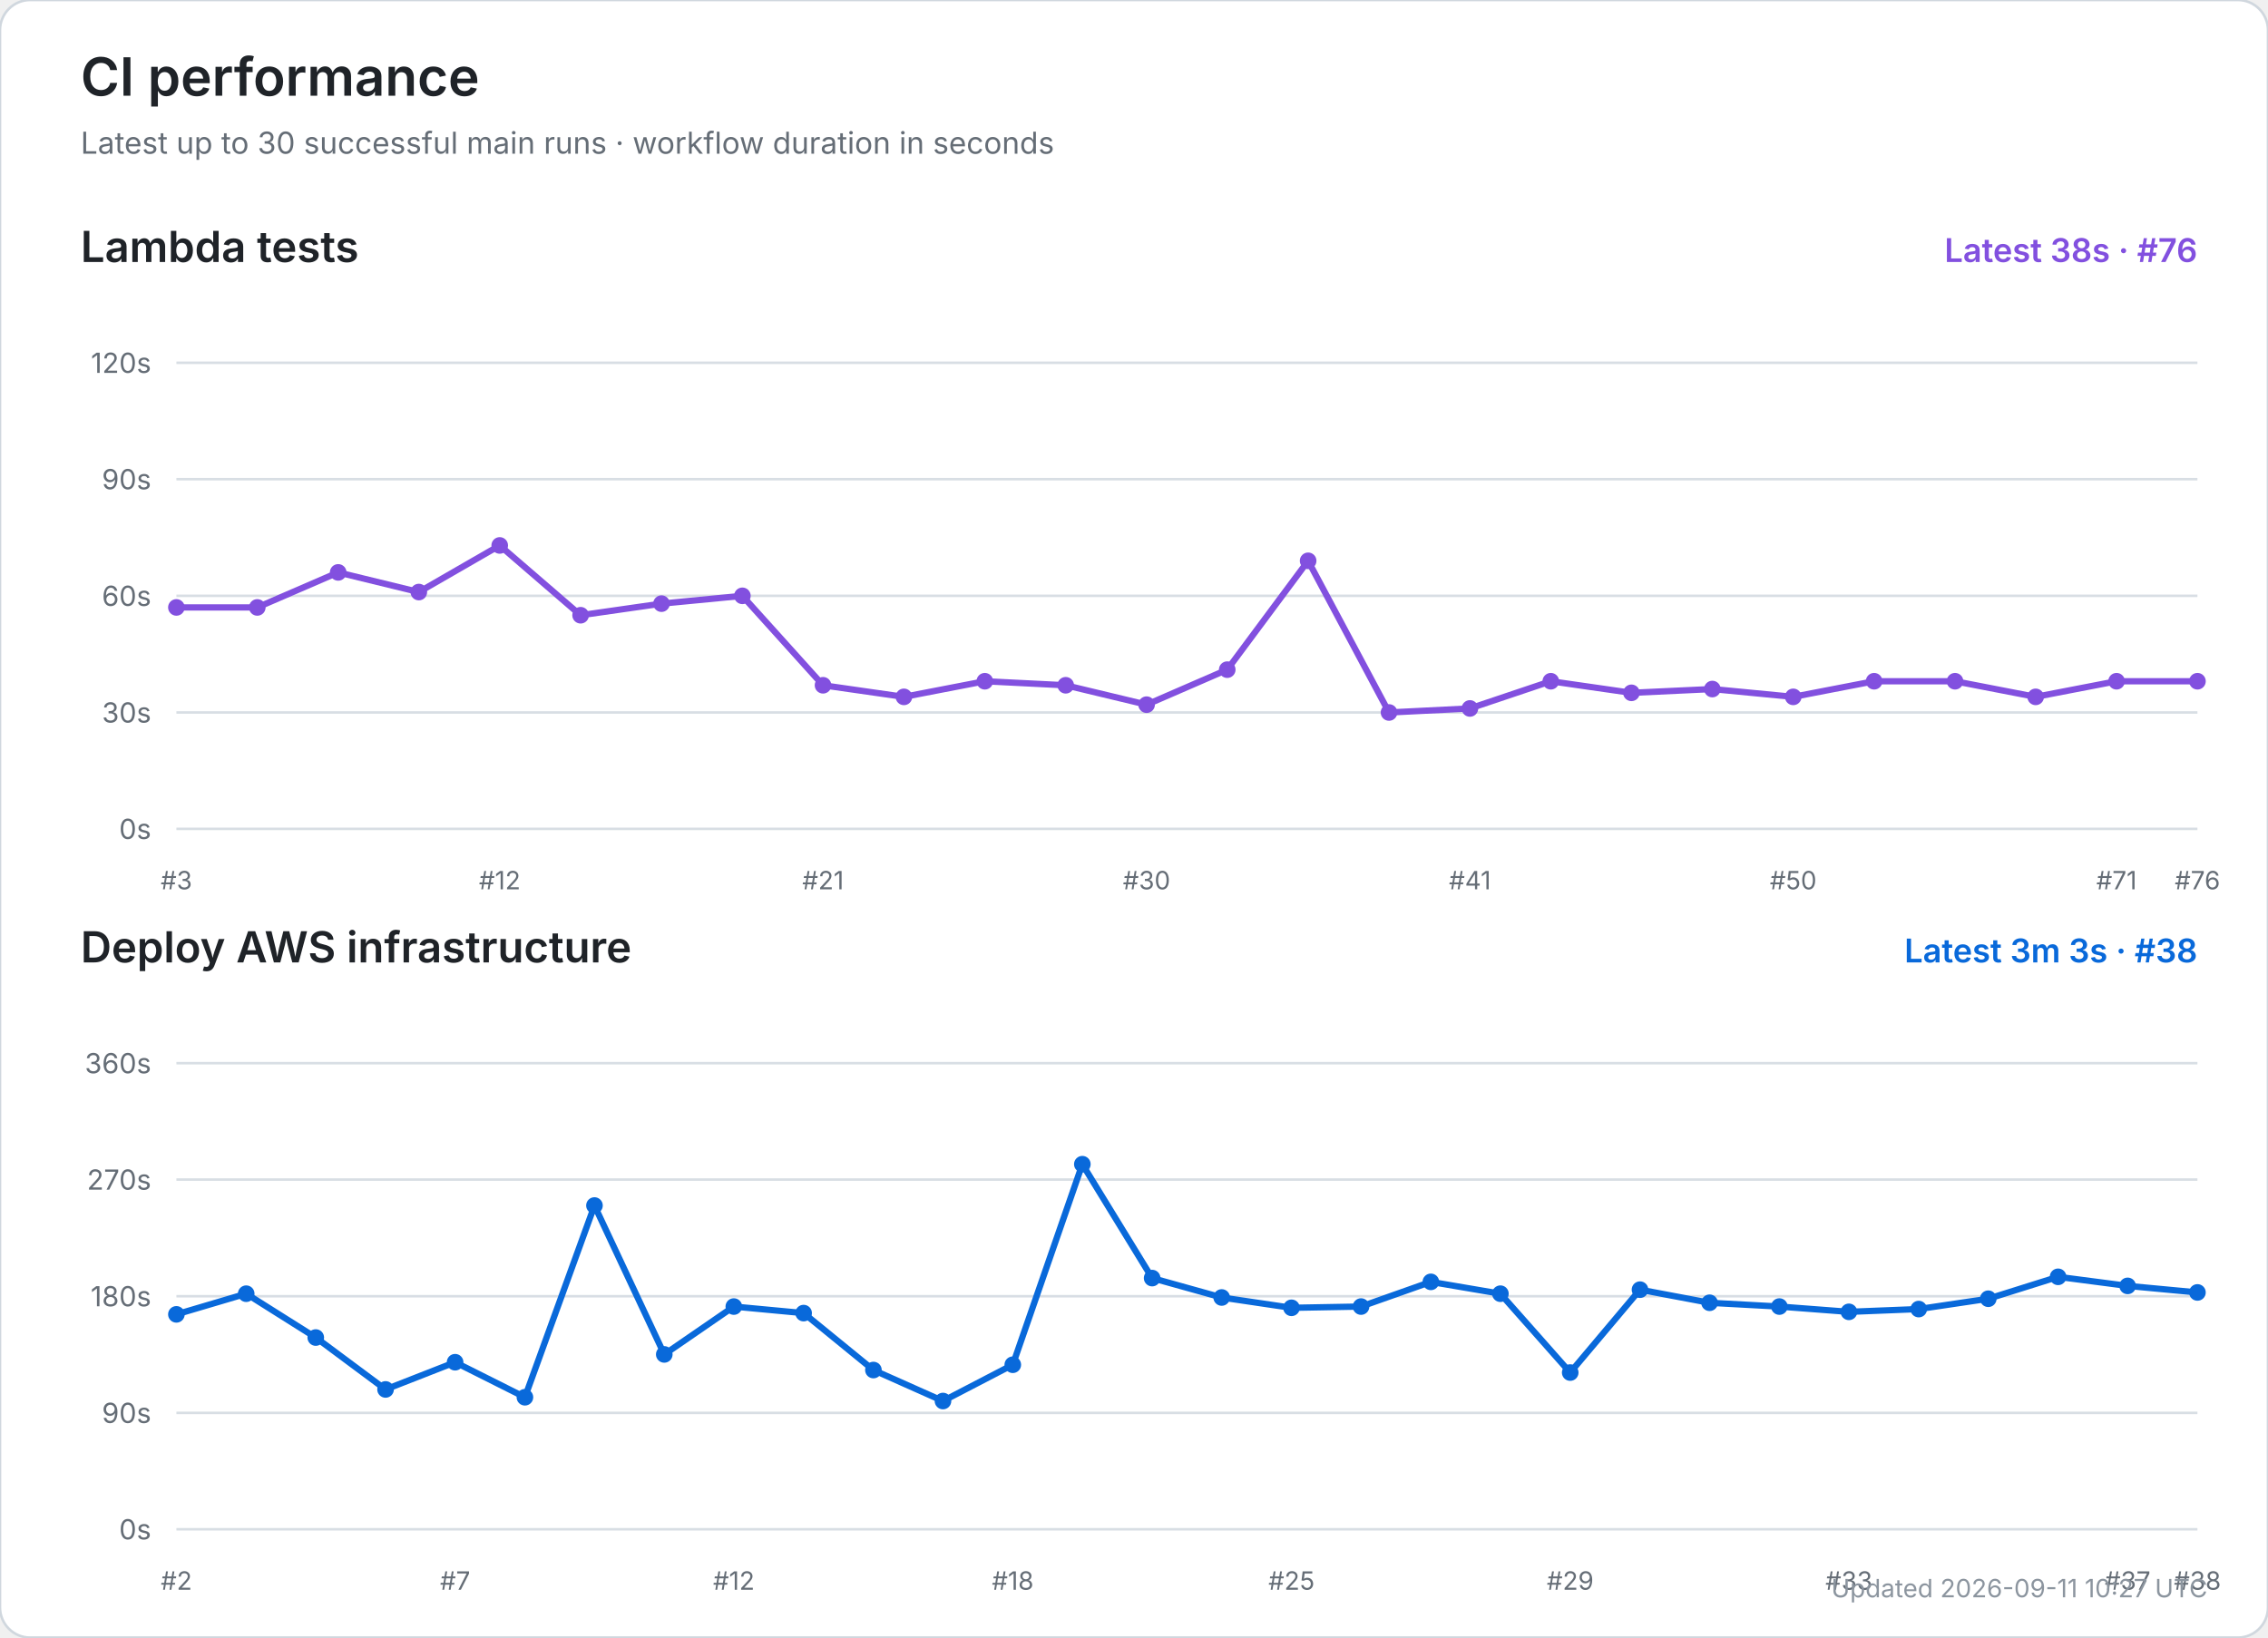
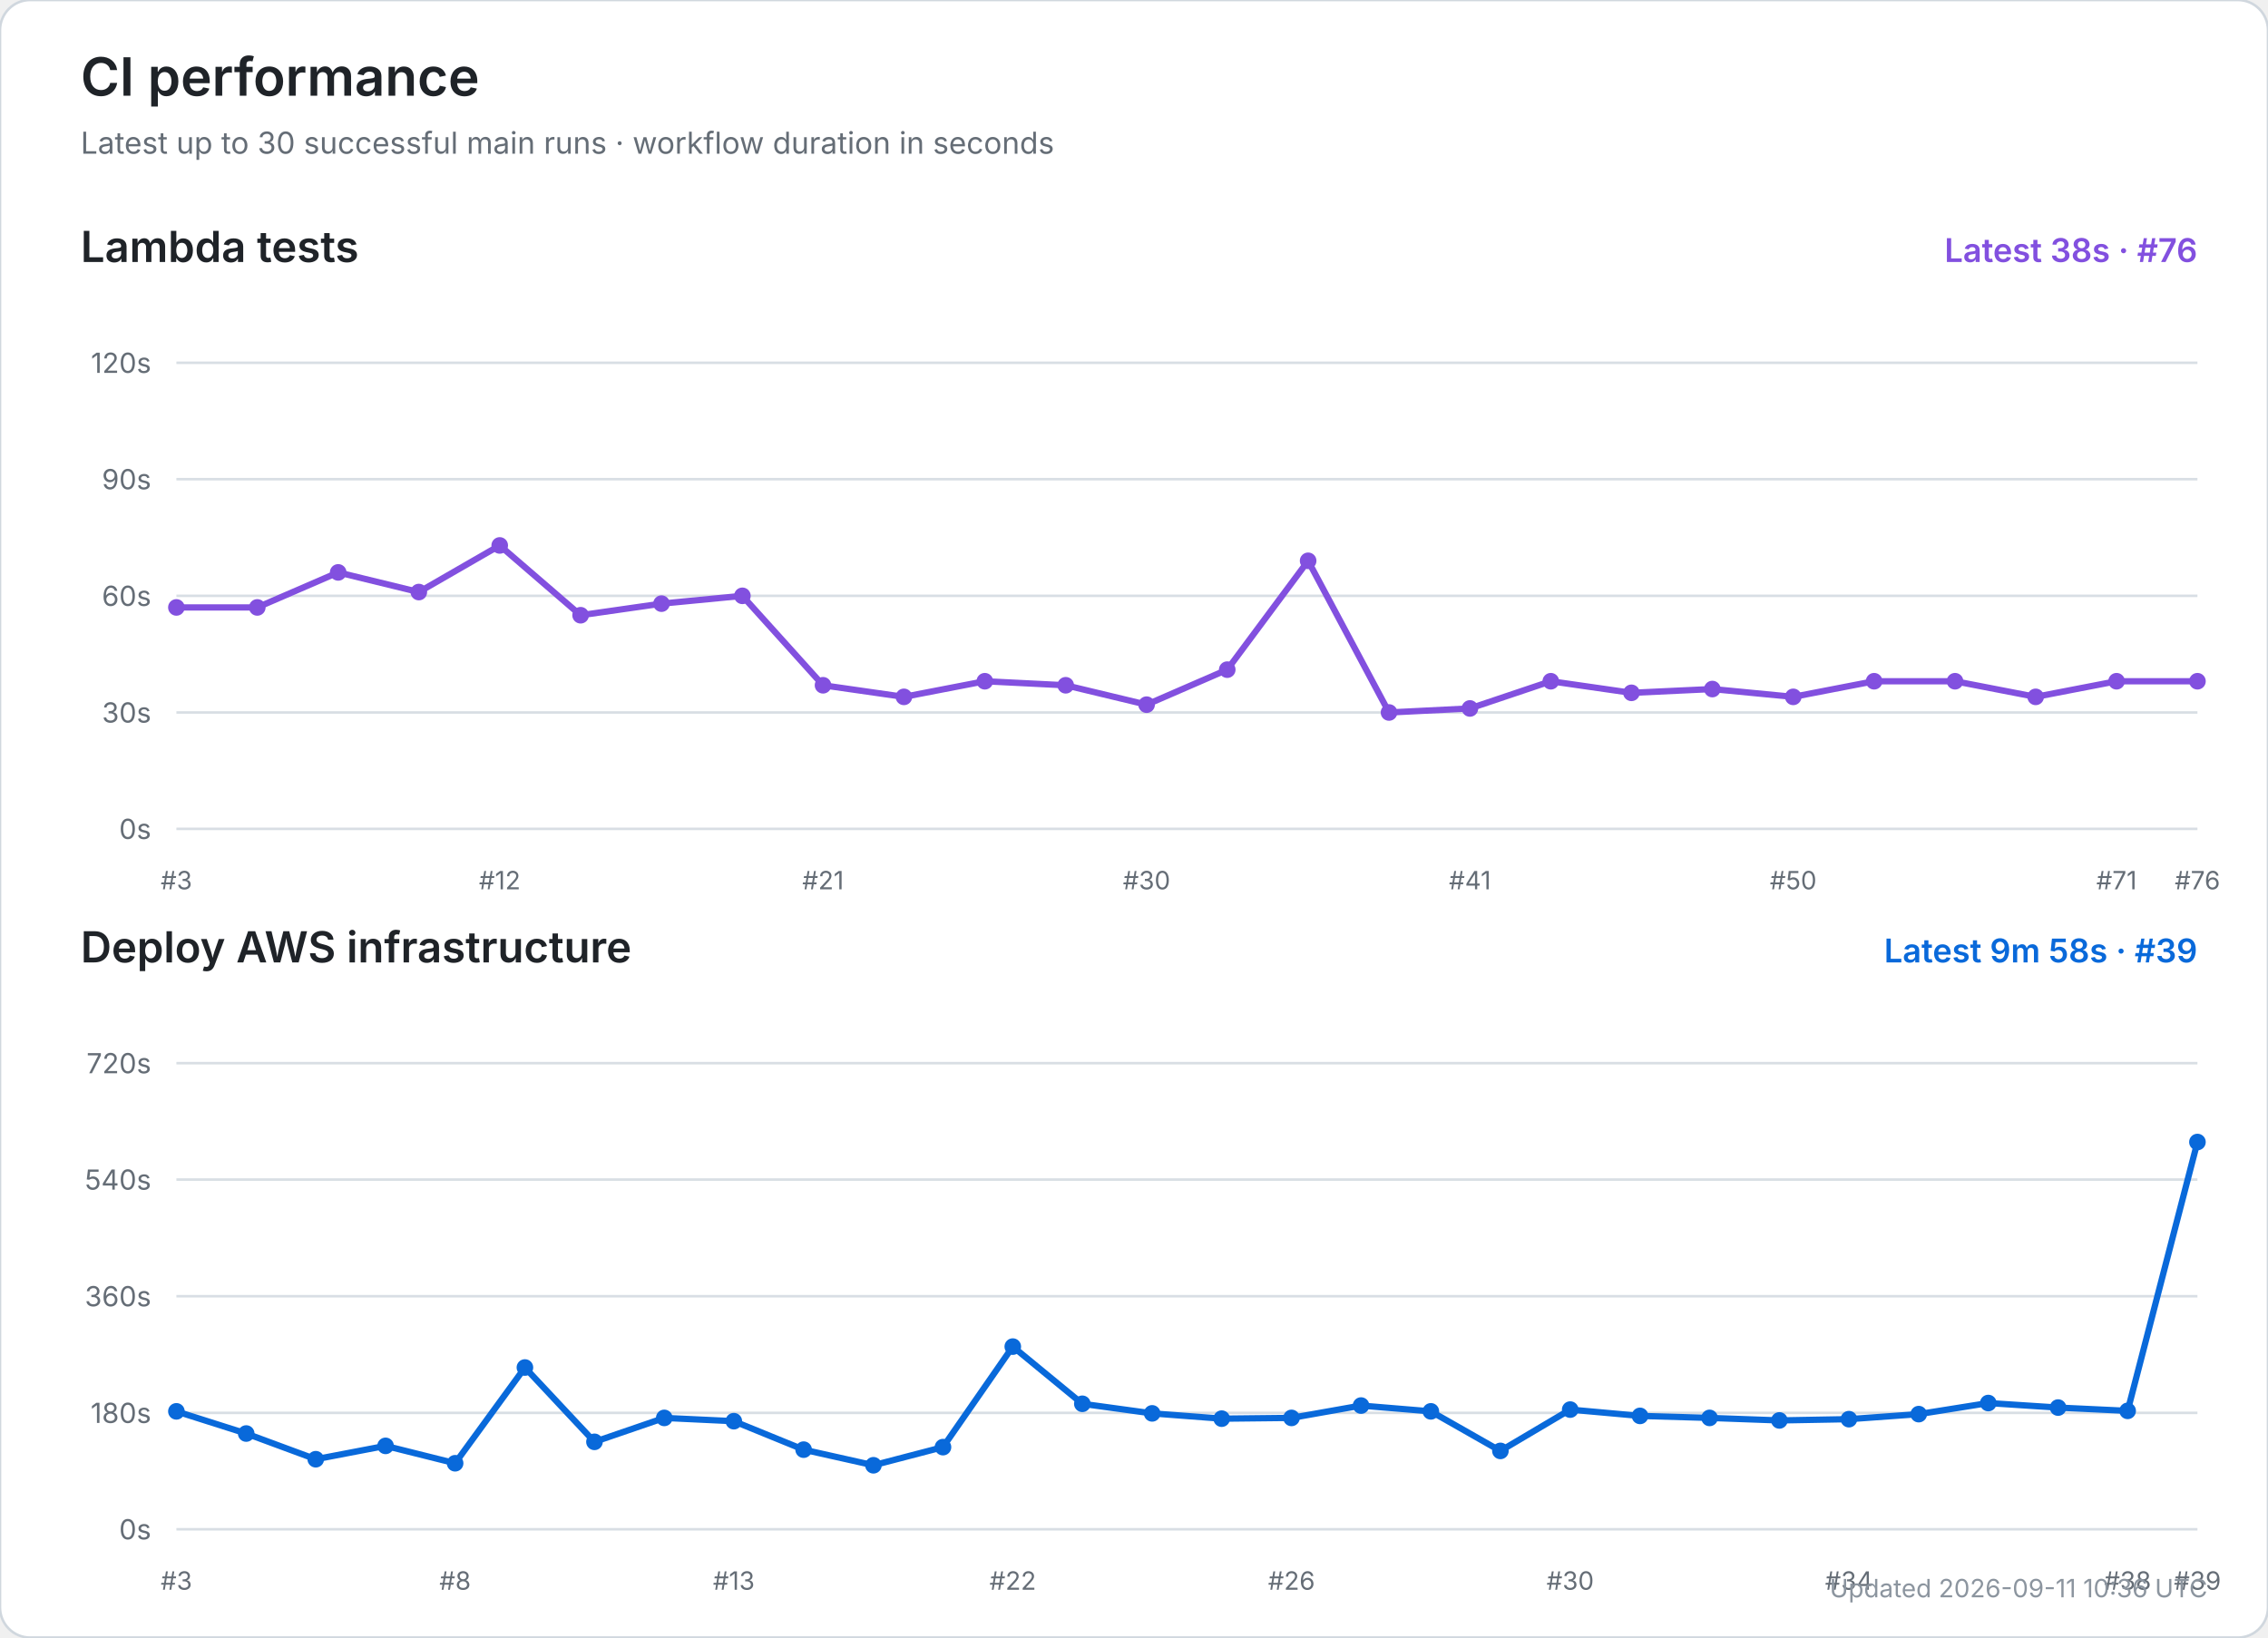
<svg xmlns="http://www.w3.org/2000/svg" width="900" height="650" viewBox="0 0 900 650" role="img" aria-labelledby="title desc">
  <rect width="100%" height="100%" rx="12" fill="#ffffff" stroke="#d0d7de" />
  <text x="32" y="38" font-size="21" font-weight="600" fill="#1f2328" font-family="-apple-system,BlinkMacSystemFont,Segoe UI,sans-serif">CI performance</text>
  <text x="32" y="61" font-size="12" fill="#656d76" font-family="-apple-system,BlinkMacSystemFont,Segoe UI,sans-serif">Latest up to 30 successful main runs · workflow duration in seconds</text>
  <text x="32" y="104" font-size="17" font-weight="600" fill="#1f2328" font-family="-apple-system,BlinkMacSystemFont,Segoe UI,sans-serif">Lambda tests</text>
  <text x="872" y="104" text-anchor="end" font-size="13" font-weight="600" fill="#8250df" font-family="-apple-system,BlinkMacSystemFont,Segoe UI,sans-serif">Latest 38s · #76</text>
  <line x1="70" y1="329.0" x2="872" y2="329.0" stroke="#d8dee4" stroke-width="1" />
  <text x="60" y="333.0" text-anchor="end" font-size="11" fill="#656d76" font-family="-apple-system,BlinkMacSystemFont,Segoe UI,sans-serif">0s</text>
  <line x1="70" y1="282.8" x2="872" y2="282.8" stroke="#d8dee4" stroke-width="1" />
  <text x="60" y="286.8" text-anchor="end" font-size="11" fill="#656d76" font-family="-apple-system,BlinkMacSystemFont,Segoe UI,sans-serif">30s</text>
  <line x1="70" y1="236.5" x2="872" y2="236.5" stroke="#d8dee4" stroke-width="1" />
  <text x="60" y="240.5" text-anchor="end" font-size="11" fill="#656d76" font-family="-apple-system,BlinkMacSystemFont,Segoe UI,sans-serif">60s</text>
  <line x1="70" y1="190.2" x2="872" y2="190.2" stroke="#d8dee4" stroke-width="1" />
  <text x="60" y="194.2" text-anchor="end" font-size="11" fill="#656d76" font-family="-apple-system,BlinkMacSystemFont,Segoe UI,sans-serif">90s</text>
  <line x1="70" y1="144.0" x2="872" y2="144.0" stroke="#d8dee4" stroke-width="1" />
  <text x="60" y="148.0" text-anchor="end" font-size="11" fill="#656d76" font-family="-apple-system,BlinkMacSystemFont,Segoe UI,sans-serif">120s</text>
  <text x="70.0" y="353" text-anchor="middle" font-size="10" fill="#656d76" font-family="-apple-system,BlinkMacSystemFont,Segoe UI,sans-serif">#3</text>
  <text x="198.3" y="353" text-anchor="middle" font-size="10" fill="#656d76" font-family="-apple-system,BlinkMacSystemFont,Segoe UI,sans-serif">#12</text>
  <text x="326.6" y="353" text-anchor="middle" font-size="10" fill="#656d76" font-family="-apple-system,BlinkMacSystemFont,Segoe UI,sans-serif">#21</text>
  <text x="455.0" y="353" text-anchor="middle" font-size="10" fill="#656d76" font-family="-apple-system,BlinkMacSystemFont,Segoe UI,sans-serif">#30</text>
  <text x="583.3" y="353" text-anchor="middle" font-size="10" fill="#656d76" font-family="-apple-system,BlinkMacSystemFont,Segoe UI,sans-serif">#41</text>
  <text x="711.6" y="353" text-anchor="middle" font-size="10" fill="#656d76" font-family="-apple-system,BlinkMacSystemFont,Segoe UI,sans-serif">#50</text>
  <text x="839.9" y="353" text-anchor="middle" font-size="10" fill="#656d76" font-family="-apple-system,BlinkMacSystemFont,Segoe UI,sans-serif">#71</text>
  <text x="872.0" y="353" text-anchor="middle" font-size="10" fill="#656d76" font-family="-apple-system,BlinkMacSystemFont,Segoe UI,sans-serif">#76</text>
  <polyline points="70.0,241.1 102.1,241.1 134.2,227.2 166.2,235.0 198.3,216.5 230.4,244.2 262.5,239.6 294.6,236.5 326.6,272.0 358.7,276.6 390.8,270.4 422.9,272.0 455.0,279.7 487.0,265.8 519.1,222.6 551.2,282.8 583.3,281.2 615.4,270.4 647.4,275.0 679.5,273.5 711.6,276.6 743.7,270.4 775.8,270.4 807.8,276.6 839.9,270.4 872.0,270.4" fill="none" stroke="#8250df" stroke-width="2.5" stroke-linecap="round" stroke-linejoin="round" />
  <circle cx="70.0" cy="241.1" r="3.3" fill="#8250df" />
  <circle cx="102.1" cy="241.1" r="3.3" fill="#8250df" />
  <circle cx="134.2" cy="227.2" r="3.3" fill="#8250df" />
  <circle cx="166.2" cy="235.0" r="3.3" fill="#8250df" />
  <circle cx="198.3" cy="216.5" r="3.3" fill="#8250df" />
  <circle cx="230.4" cy="244.2" r="3.3" fill="#8250df" />
  <circle cx="262.5" cy="239.6" r="3.3" fill="#8250df" />
  <circle cx="294.6" cy="236.5" r="3.3" fill="#8250df" />
  <circle cx="326.6" cy="272.0" r="3.3" fill="#8250df" />
  <circle cx="358.7" cy="276.6" r="3.3" fill="#8250df" />
  <circle cx="390.8" cy="270.4" r="3.3" fill="#8250df" />
  <circle cx="422.9" cy="272.0" r="3.3" fill="#8250df" />
  <circle cx="455.0" cy="279.7" r="3.3" fill="#8250df" />
  <circle cx="487.0" cy="265.8" r="3.3" fill="#8250df" />
  <circle cx="519.1" cy="222.6" r="3.3" fill="#8250df" />
  <circle cx="551.2" cy="282.8" r="3.3" fill="#8250df" />
  <circle cx="583.3" cy="281.2" r="3.3" fill="#8250df" />
  <circle cx="615.4" cy="270.4" r="3.3" fill="#8250df" />
  <circle cx="647.4" cy="275.0" r="3.3" fill="#8250df" />
  <circle cx="679.5" cy="273.5" r="3.3" fill="#8250df" />
  <circle cx="711.6" cy="276.6" r="3.3" fill="#8250df" />
  <circle cx="743.7" cy="270.4" r="3.3" fill="#8250df" />
  <circle cx="775.8" cy="270.4" r="3.3" fill="#8250df" />
  <circle cx="807.8" cy="276.6" r="3.3" fill="#8250df" />
  <circle cx="839.9" cy="270.4" r="3.3" fill="#8250df" />
  <circle cx="872.0" cy="270.4" r="3.3" fill="#8250df" />
  <text x="32" y="382" font-size="17" font-weight="600" fill="#1f2328" font-family="-apple-system,BlinkMacSystemFont,Segoe UI,sans-serif">Deploy AWS infrastructure</text>
-   <text x="872" y="382" text-anchor="end" font-size="13" font-weight="600" fill="#0969da" font-family="-apple-system,BlinkMacSystemFont,Segoe UI,sans-serif">Latest 3m 3s · #38</text>
+   <text x="872" y="382" text-anchor="end" font-size="13" font-weight="600" fill="#0969da" font-family="-apple-system,BlinkMacSystemFont,Segoe UI,sans-serif">Latest 9m 58s · #39</text>
  <line x1="70" y1="607.0" x2="872" y2="607.0" stroke="#d8dee4" stroke-width="1" />
  <text x="60" y="611.0" text-anchor="end" font-size="11" fill="#656d76" font-family="-apple-system,BlinkMacSystemFont,Segoe UI,sans-serif">0s</text>
  <line x1="70" y1="560.8" x2="872" y2="560.8" stroke="#d8dee4" stroke-width="1" />
-   <text x="60" y="564.8" text-anchor="end" font-size="11" fill="#656d76" font-family="-apple-system,BlinkMacSystemFont,Segoe UI,sans-serif">90s</text>
+   <text x="60" y="564.8" text-anchor="end" font-size="11" fill="#656d76" font-family="-apple-system,BlinkMacSystemFont,Segoe UI,sans-serif">180s</text>
  <line x1="70" y1="514.5" x2="872" y2="514.5" stroke="#d8dee4" stroke-width="1" />
-   <text x="60" y="518.5" text-anchor="end" font-size="11" fill="#656d76" font-family="-apple-system,BlinkMacSystemFont,Segoe UI,sans-serif">180s</text>
+   <text x="60" y="518.5" text-anchor="end" font-size="11" fill="#656d76" font-family="-apple-system,BlinkMacSystemFont,Segoe UI,sans-serif">360s</text>
  <line x1="70" y1="468.2" x2="872" y2="468.2" stroke="#d8dee4" stroke-width="1" />
-   <text x="60" y="472.2" text-anchor="end" font-size="11" fill="#656d76" font-family="-apple-system,BlinkMacSystemFont,Segoe UI,sans-serif">270s</text>
+   <text x="60" y="472.2" text-anchor="end" font-size="11" fill="#656d76" font-family="-apple-system,BlinkMacSystemFont,Segoe UI,sans-serif">540s</text>
  <line x1="70" y1="422.0" x2="872" y2="422.0" stroke="#d8dee4" stroke-width="1" />
-   <text x="60" y="426.0" text-anchor="end" font-size="11" fill="#656d76" font-family="-apple-system,BlinkMacSystemFont,Segoe UI,sans-serif">360s</text>
-   <text x="70.0" y="631" text-anchor="middle" font-size="10" fill="#656d76" font-family="-apple-system,BlinkMacSystemFont,Segoe UI,sans-serif">#2</text>
-   <text x="180.6" y="631" text-anchor="middle" font-size="10" fill="#656d76" font-family="-apple-system,BlinkMacSystemFont,Segoe UI,sans-serif">#7</text>
-   <text x="291.2" y="631" text-anchor="middle" font-size="10" fill="#656d76" font-family="-apple-system,BlinkMacSystemFont,Segoe UI,sans-serif">#12</text>
-   <text x="401.9" y="631" text-anchor="middle" font-size="10" fill="#656d76" font-family="-apple-system,BlinkMacSystemFont,Segoe UI,sans-serif">#18</text>
-   <text x="512.5" y="631" text-anchor="middle" font-size="10" fill="#656d76" font-family="-apple-system,BlinkMacSystemFont,Segoe UI,sans-serif">#25</text>
-   <text x="623.1" y="631" text-anchor="middle" font-size="10" fill="#656d76" font-family="-apple-system,BlinkMacSystemFont,Segoe UI,sans-serif">#29</text>
-   <text x="733.7" y="631" text-anchor="middle" font-size="10" fill="#656d76" font-family="-apple-system,BlinkMacSystemFont,Segoe UI,sans-serif">#33</text>
-   <text x="844.3" y="631" text-anchor="middle" font-size="10" fill="#656d76" font-family="-apple-system,BlinkMacSystemFont,Segoe UI,sans-serif">#37</text>
-   <text x="872.0" y="631" text-anchor="middle" font-size="10" fill="#656d76" font-family="-apple-system,BlinkMacSystemFont,Segoe UI,sans-serif">#38</text>
-   <polyline points="70.0,521.7 97.7,513.5 125.3,530.9 153.0,551.5 180.6,540.7 208.3,554.6 235.9,478.5 263.6,537.6 291.2,518.6 318.9,521.2 346.6,543.8 374.2,556.1 401.9,541.7 429.5,462.1 457.2,507.3 484.8,515.0 512.5,519.1 540.1,518.6 567.8,508.8 595.4,513.5 623.1,544.8 650.8,511.9 678.4,517.1 706.1,518.6 733.7,520.7 761.4,519.6 789.0,515.5 816.7,506.8 844.3,510.4 872.0,513.0" fill="none" stroke="#0969da" stroke-width="2.5" stroke-linecap="round" stroke-linejoin="round" />
-   <circle cx="70.0" cy="521.7" r="3.3" fill="#0969da" />
-   <circle cx="97.7" cy="513.5" r="3.3" fill="#0969da" />
-   <circle cx="125.3" cy="530.9" r="3.3" fill="#0969da" />
-   <circle cx="153.0" cy="551.5" r="3.3" fill="#0969da" />
-   <circle cx="180.6" cy="540.7" r="3.3" fill="#0969da" />
-   <circle cx="208.3" cy="554.6" r="3.3" fill="#0969da" />
-   <circle cx="235.9" cy="478.5" r="3.3" fill="#0969da" />
-   <circle cx="263.6" cy="537.6" r="3.3" fill="#0969da" />
-   <circle cx="291.2" cy="518.6" r="3.3" fill="#0969da" />
-   <circle cx="318.9" cy="521.2" r="3.3" fill="#0969da" />
-   <circle cx="346.6" cy="543.8" r="3.3" fill="#0969da" />
-   <circle cx="374.2" cy="556.1" r="3.3" fill="#0969da" />
-   <circle cx="401.9" cy="541.7" r="3.3" fill="#0969da" />
-   <circle cx="429.5" cy="462.1" r="3.3" fill="#0969da" />
-   <circle cx="457.2" cy="507.3" r="3.3" fill="#0969da" />
-   <circle cx="484.8" cy="515.0" r="3.3" fill="#0969da" />
-   <circle cx="512.5" cy="519.1" r="3.3" fill="#0969da" />
-   <circle cx="540.1" cy="518.6" r="3.3" fill="#0969da" />
-   <circle cx="567.8" cy="508.8" r="3.3" fill="#0969da" />
-   <circle cx="595.4" cy="513.5" r="3.3" fill="#0969da" />
-   <circle cx="623.1" cy="544.8" r="3.3" fill="#0969da" />
-   <circle cx="650.8" cy="511.9" r="3.3" fill="#0969da" />
-   <circle cx="678.4" cy="517.1" r="3.3" fill="#0969da" />
-   <circle cx="706.1" cy="518.6" r="3.3" fill="#0969da" />
-   <circle cx="733.7" cy="520.7" r="3.3" fill="#0969da" />
-   <circle cx="761.4" cy="519.6" r="3.3" fill="#0969da" />
-   <circle cx="789.0" cy="515.5" r="3.3" fill="#0969da" />
-   <circle cx="816.7" cy="506.8" r="3.3" fill="#0969da" />
-   <circle cx="844.3" cy="510.4" r="3.3" fill="#0969da" />
-   <circle cx="872.0" cy="513.0" r="3.3" fill="#0969da" />
-   <text x="876" y="634" text-anchor="end" font-size="10" fill="#8c959f" font-family="-apple-system,BlinkMacSystemFont,Segoe UI,sans-serif">Updated 2026-09-11 10:27 UTC</text>
+   <text x="60" y="426.0" text-anchor="end" font-size="11" fill="#656d76" font-family="-apple-system,BlinkMacSystemFont,Segoe UI,sans-serif">720s</text>
+   <text x="70.0" y="631" text-anchor="middle" font-size="10" fill="#656d76" font-family="-apple-system,BlinkMacSystemFont,Segoe UI,sans-serif">#3</text>
+   <text x="180.6" y="631" text-anchor="middle" font-size="10" fill="#656d76" font-family="-apple-system,BlinkMacSystemFont,Segoe UI,sans-serif">#8</text>
+   <text x="291.2" y="631" text-anchor="middle" font-size="10" fill="#656d76" font-family="-apple-system,BlinkMacSystemFont,Segoe UI,sans-serif">#13</text>
+   <text x="401.9" y="631" text-anchor="middle" font-size="10" fill="#656d76" font-family="-apple-system,BlinkMacSystemFont,Segoe UI,sans-serif">#22</text>
+   <text x="512.5" y="631" text-anchor="middle" font-size="10" fill="#656d76" font-family="-apple-system,BlinkMacSystemFont,Segoe UI,sans-serif">#26</text>
+   <text x="623.1" y="631" text-anchor="middle" font-size="10" fill="#656d76" font-family="-apple-system,BlinkMacSystemFont,Segoe UI,sans-serif">#30</text>
+   <text x="733.7" y="631" text-anchor="middle" font-size="10" fill="#656d76" font-family="-apple-system,BlinkMacSystemFont,Segoe UI,sans-serif">#34</text>
+   <text x="844.3" y="631" text-anchor="middle" font-size="10" fill="#656d76" font-family="-apple-system,BlinkMacSystemFont,Segoe UI,sans-serif">#38</text>
+   <text x="872.0" y="631" text-anchor="middle" font-size="10" fill="#656d76" font-family="-apple-system,BlinkMacSystemFont,Segoe UI,sans-serif">#39</text>
+   <polyline points="70.0,560.2 97.7,569.0 125.3,579.2 153.0,573.9 180.6,580.8 208.3,542.8 235.9,572.3 263.6,562.8 291.2,564.1 318.9,575.4 346.6,581.6 374.2,574.4 401.9,534.5 429.5,557.2 457.2,561.0 484.8,563.1 512.5,562.8 540.1,557.9 567.8,560.2 595.4,575.9 623.1,559.5 650.8,562.0 678.4,562.8 706.1,563.8 733.7,563.3 761.4,561.3 789.0,556.9 816.7,558.7 844.3,560.0 872.0,453.3" fill="none" stroke="#0969da" stroke-width="2.5" stroke-linecap="round" stroke-linejoin="round" />
+   <circle cx="70.0" cy="560.2" r="3.3" fill="#0969da" />
+   <circle cx="97.7" cy="569.0" r="3.3" fill="#0969da" />
+   <circle cx="125.3" cy="579.2" r="3.3" fill="#0969da" />
+   <circle cx="153.0" cy="573.9" r="3.3" fill="#0969da" />
+   <circle cx="180.6" cy="580.8" r="3.3" fill="#0969da" />
+   <circle cx="208.3" cy="542.8" r="3.3" fill="#0969da" />
+   <circle cx="235.9" cy="572.3" r="3.3" fill="#0969da" />
+   <circle cx="263.6" cy="562.8" r="3.3" fill="#0969da" />
+   <circle cx="291.2" cy="564.1" r="3.3" fill="#0969da" />
+   <circle cx="318.9" cy="575.4" r="3.3" fill="#0969da" />
+   <circle cx="346.6" cy="581.6" r="3.3" fill="#0969da" />
+   <circle cx="374.2" cy="574.4" r="3.3" fill="#0969da" />
+   <circle cx="401.9" cy="534.5" r="3.3" fill="#0969da" />
+   <circle cx="429.5" cy="557.2" r="3.3" fill="#0969da" />
+   <circle cx="457.2" cy="561.0" r="3.3" fill="#0969da" />
+   <circle cx="484.8" cy="563.1" r="3.3" fill="#0969da" />
+   <circle cx="512.5" cy="562.8" r="3.3" fill="#0969da" />
+   <circle cx="540.1" cy="557.9" r="3.3" fill="#0969da" />
+   <circle cx="567.8" cy="560.2" r="3.3" fill="#0969da" />
+   <circle cx="595.4" cy="575.9" r="3.3" fill="#0969da" />
+   <circle cx="623.1" cy="559.5" r="3.3" fill="#0969da" />
+   <circle cx="650.8" cy="562.0" r="3.3" fill="#0969da" />
+   <circle cx="678.4" cy="562.8" r="3.3" fill="#0969da" />
+   <circle cx="706.1" cy="563.8" r="3.3" fill="#0969da" />
+   <circle cx="733.7" cy="563.3" r="3.3" fill="#0969da" />
+   <circle cx="761.4" cy="561.3" r="3.3" fill="#0969da" />
+   <circle cx="789.0" cy="556.9" r="3.3" fill="#0969da" />
+   <circle cx="816.7" cy="558.7" r="3.3" fill="#0969da" />
+   <circle cx="844.3" cy="560.0" r="3.3" fill="#0969da" />
+   <circle cx="872.0" cy="453.3" r="3.3" fill="#0969da" />
+   <text x="876" y="634" text-anchor="end" font-size="10" fill="#8c959f" font-family="-apple-system,BlinkMacSystemFont,Segoe UI,sans-serif">Updated 2026-09-11 10:36 UTC</text>
</svg>
